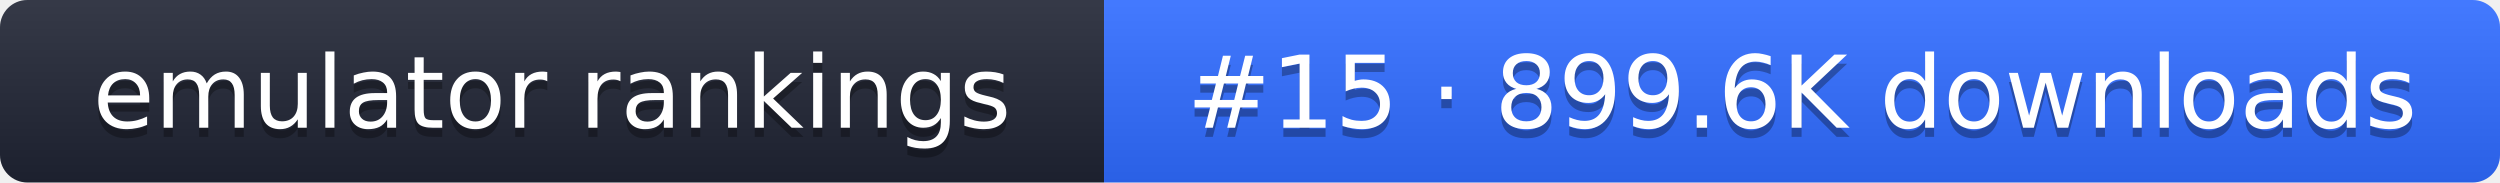
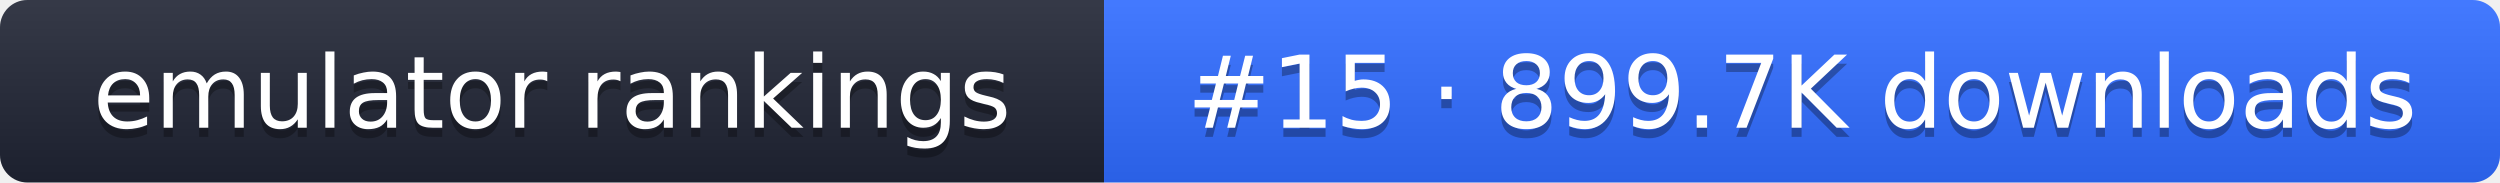
- <svg xmlns="http://www.w3.org/2000/svg" width="274" height="20" role="img" aria-label="emulator rankings: #15 · 899.6K downloads">
+ <svg xmlns="http://www.w3.org/2000/svg" width="274" height="20" role="img" aria-label="emulator rankings: #15 · 899.7K downloads">
  <linearGradient id="g" x2="0" y2="100%">
    <stop offset="0" stop-color="#fff" stop-opacity=".1" />
    <stop offset="1" stop-opacity=".1" />
  </linearGradient>
  <clipPath id="r">
    <rect width="274" height="20" rx="3" fill="#fff" />
  </clipPath>
  <g clip-path="url(#r)">
    <rect width="121" height="20" fill="#1f2433" />
    <rect x="121" width="153" height="20" fill="#2f6bff" />
    <rect width="274" height="20" fill="url(#g)" />
  </g>
  <g fill="#fff" text-anchor="middle" font-family="Verdana,DejaVu Sans,sans-serif" font-size="11">
    <text x="60.5" y="15" fill="#010101" fill-opacity=".3">emulator rankings</text>
    <text x="60.5" y="14">emulator rankings</text>
-     <text x="197.5" y="15" fill="#010101" fill-opacity=".3">#15 · 899.6K downloads</text>
-     <text x="197.5" y="14">#15 · 899.6K downloads</text>
+     <text x="197.5" y="15" fill="#010101" fill-opacity=".3">#15 · 899.7K downloads</text>
+     <text x="197.5" y="14">#15 · 899.7K downloads</text>
  </g>
</svg>
